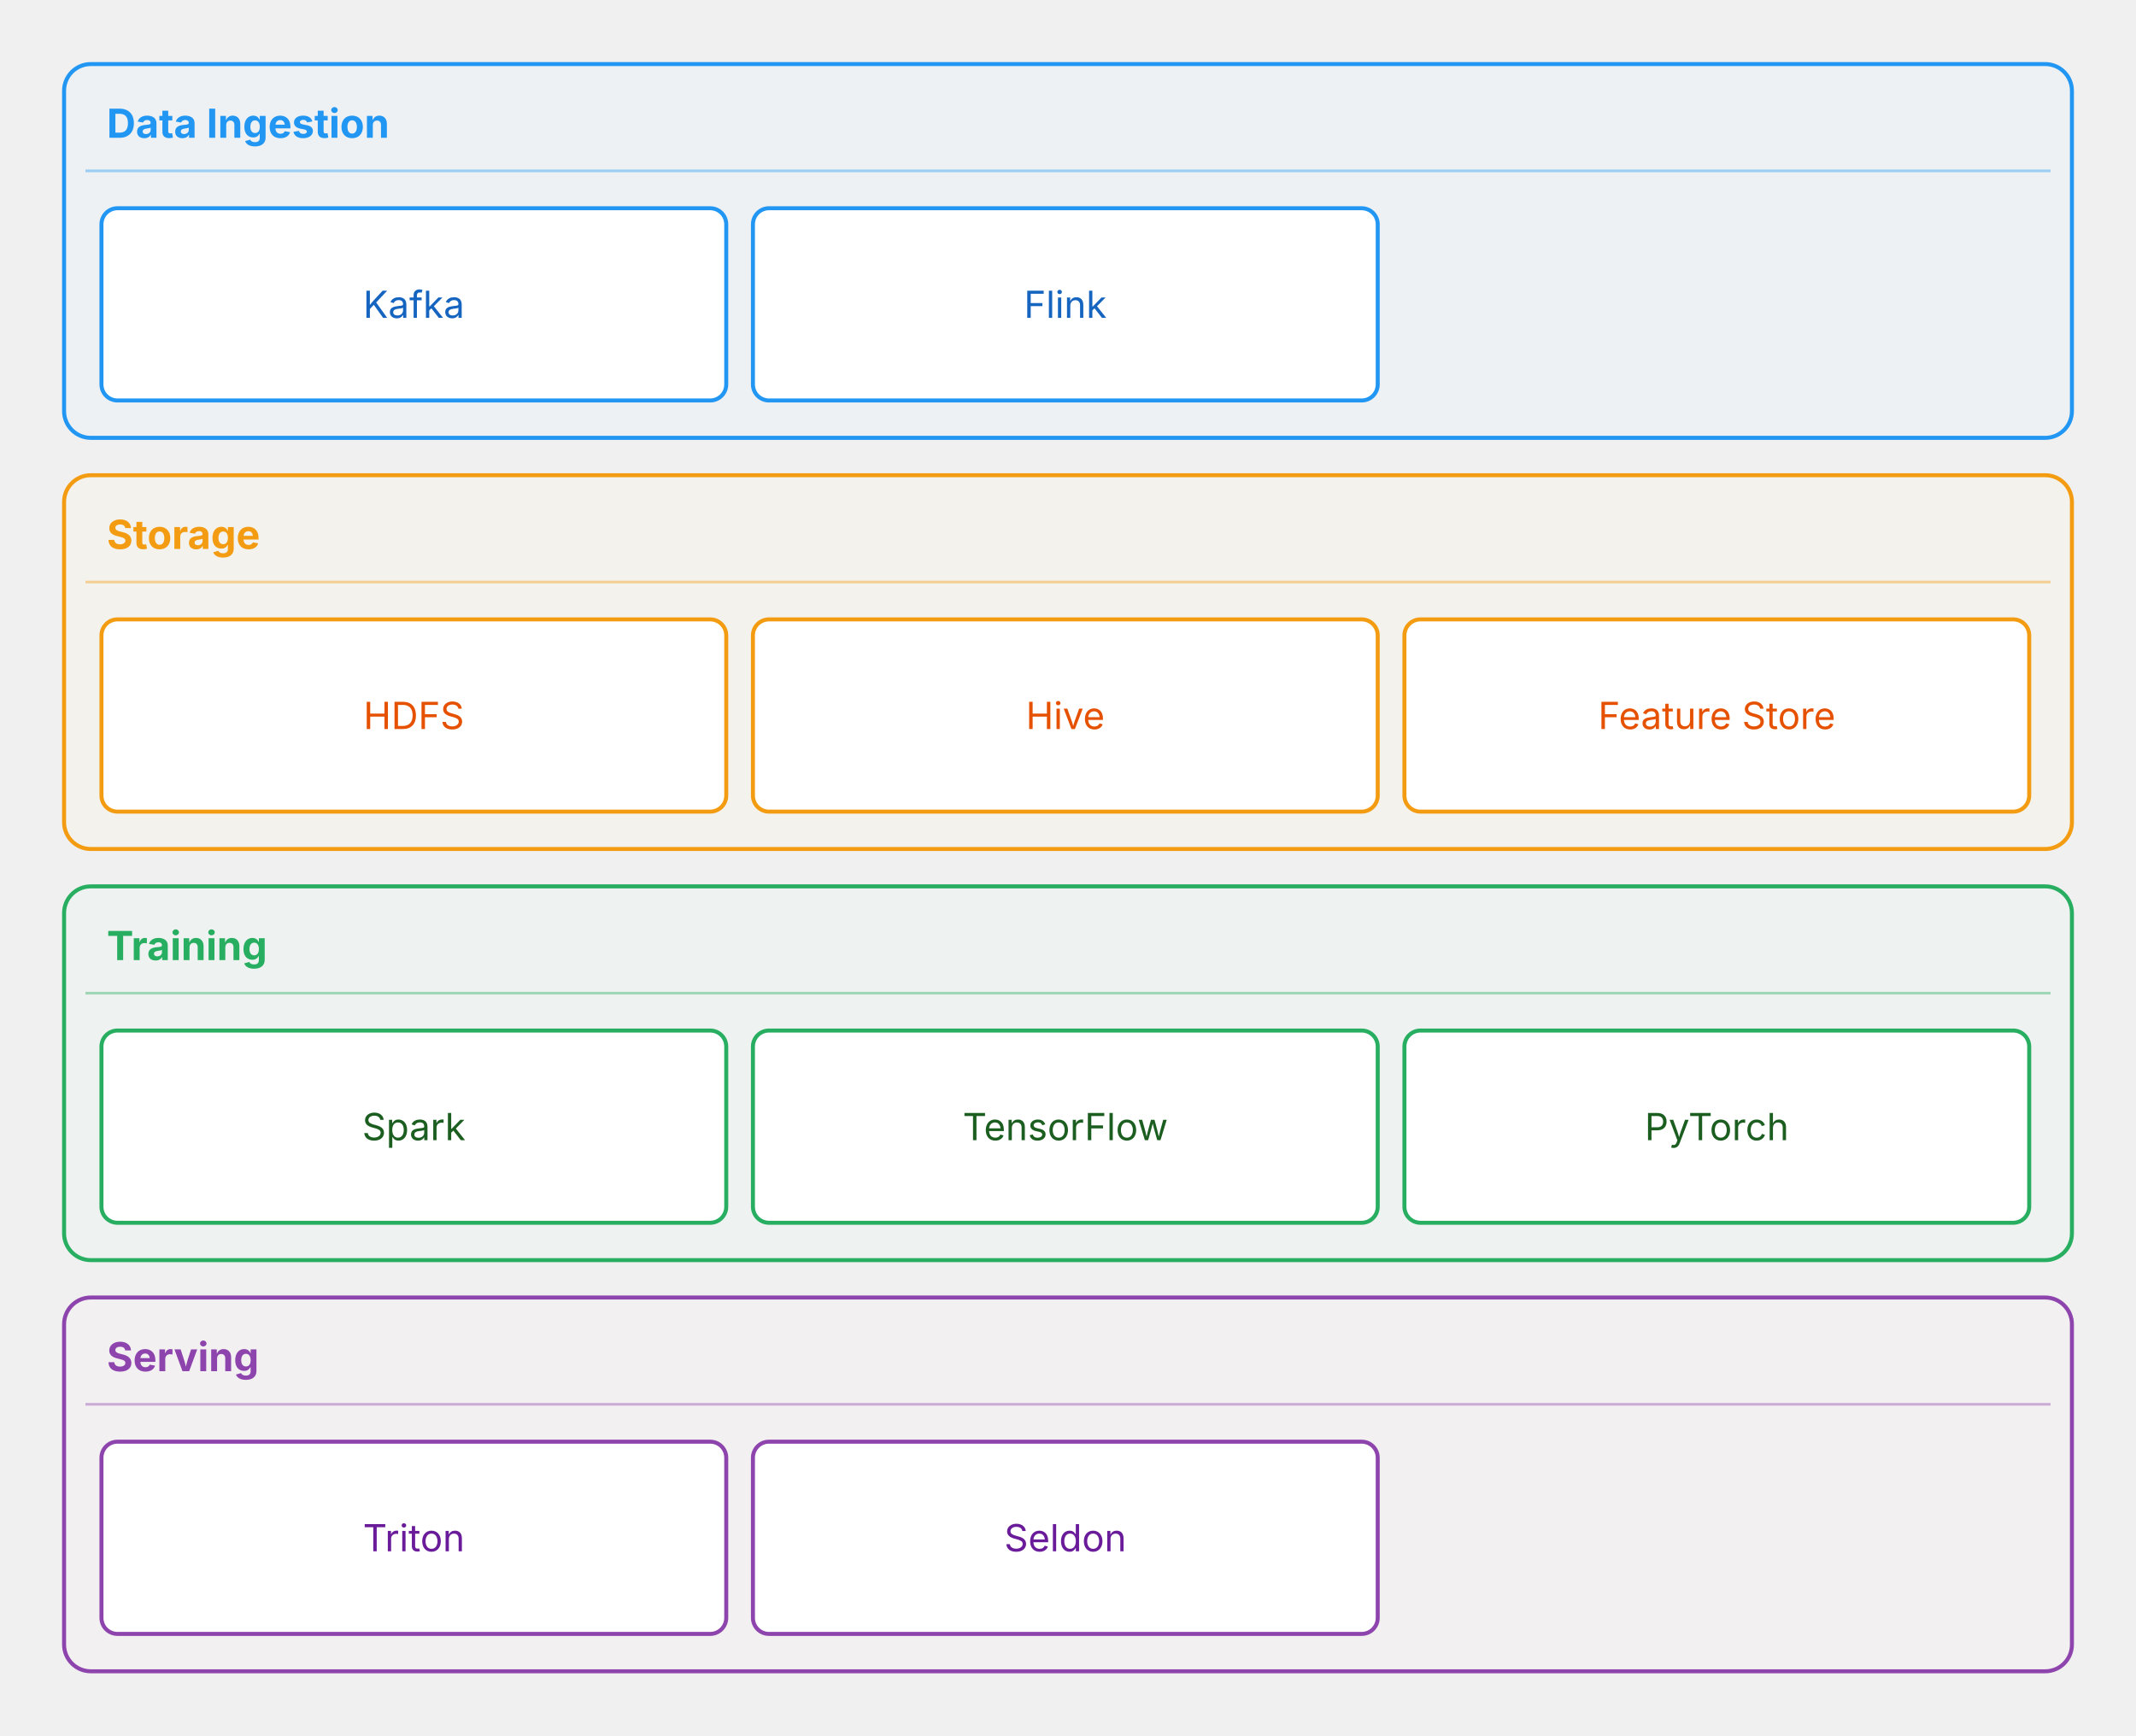
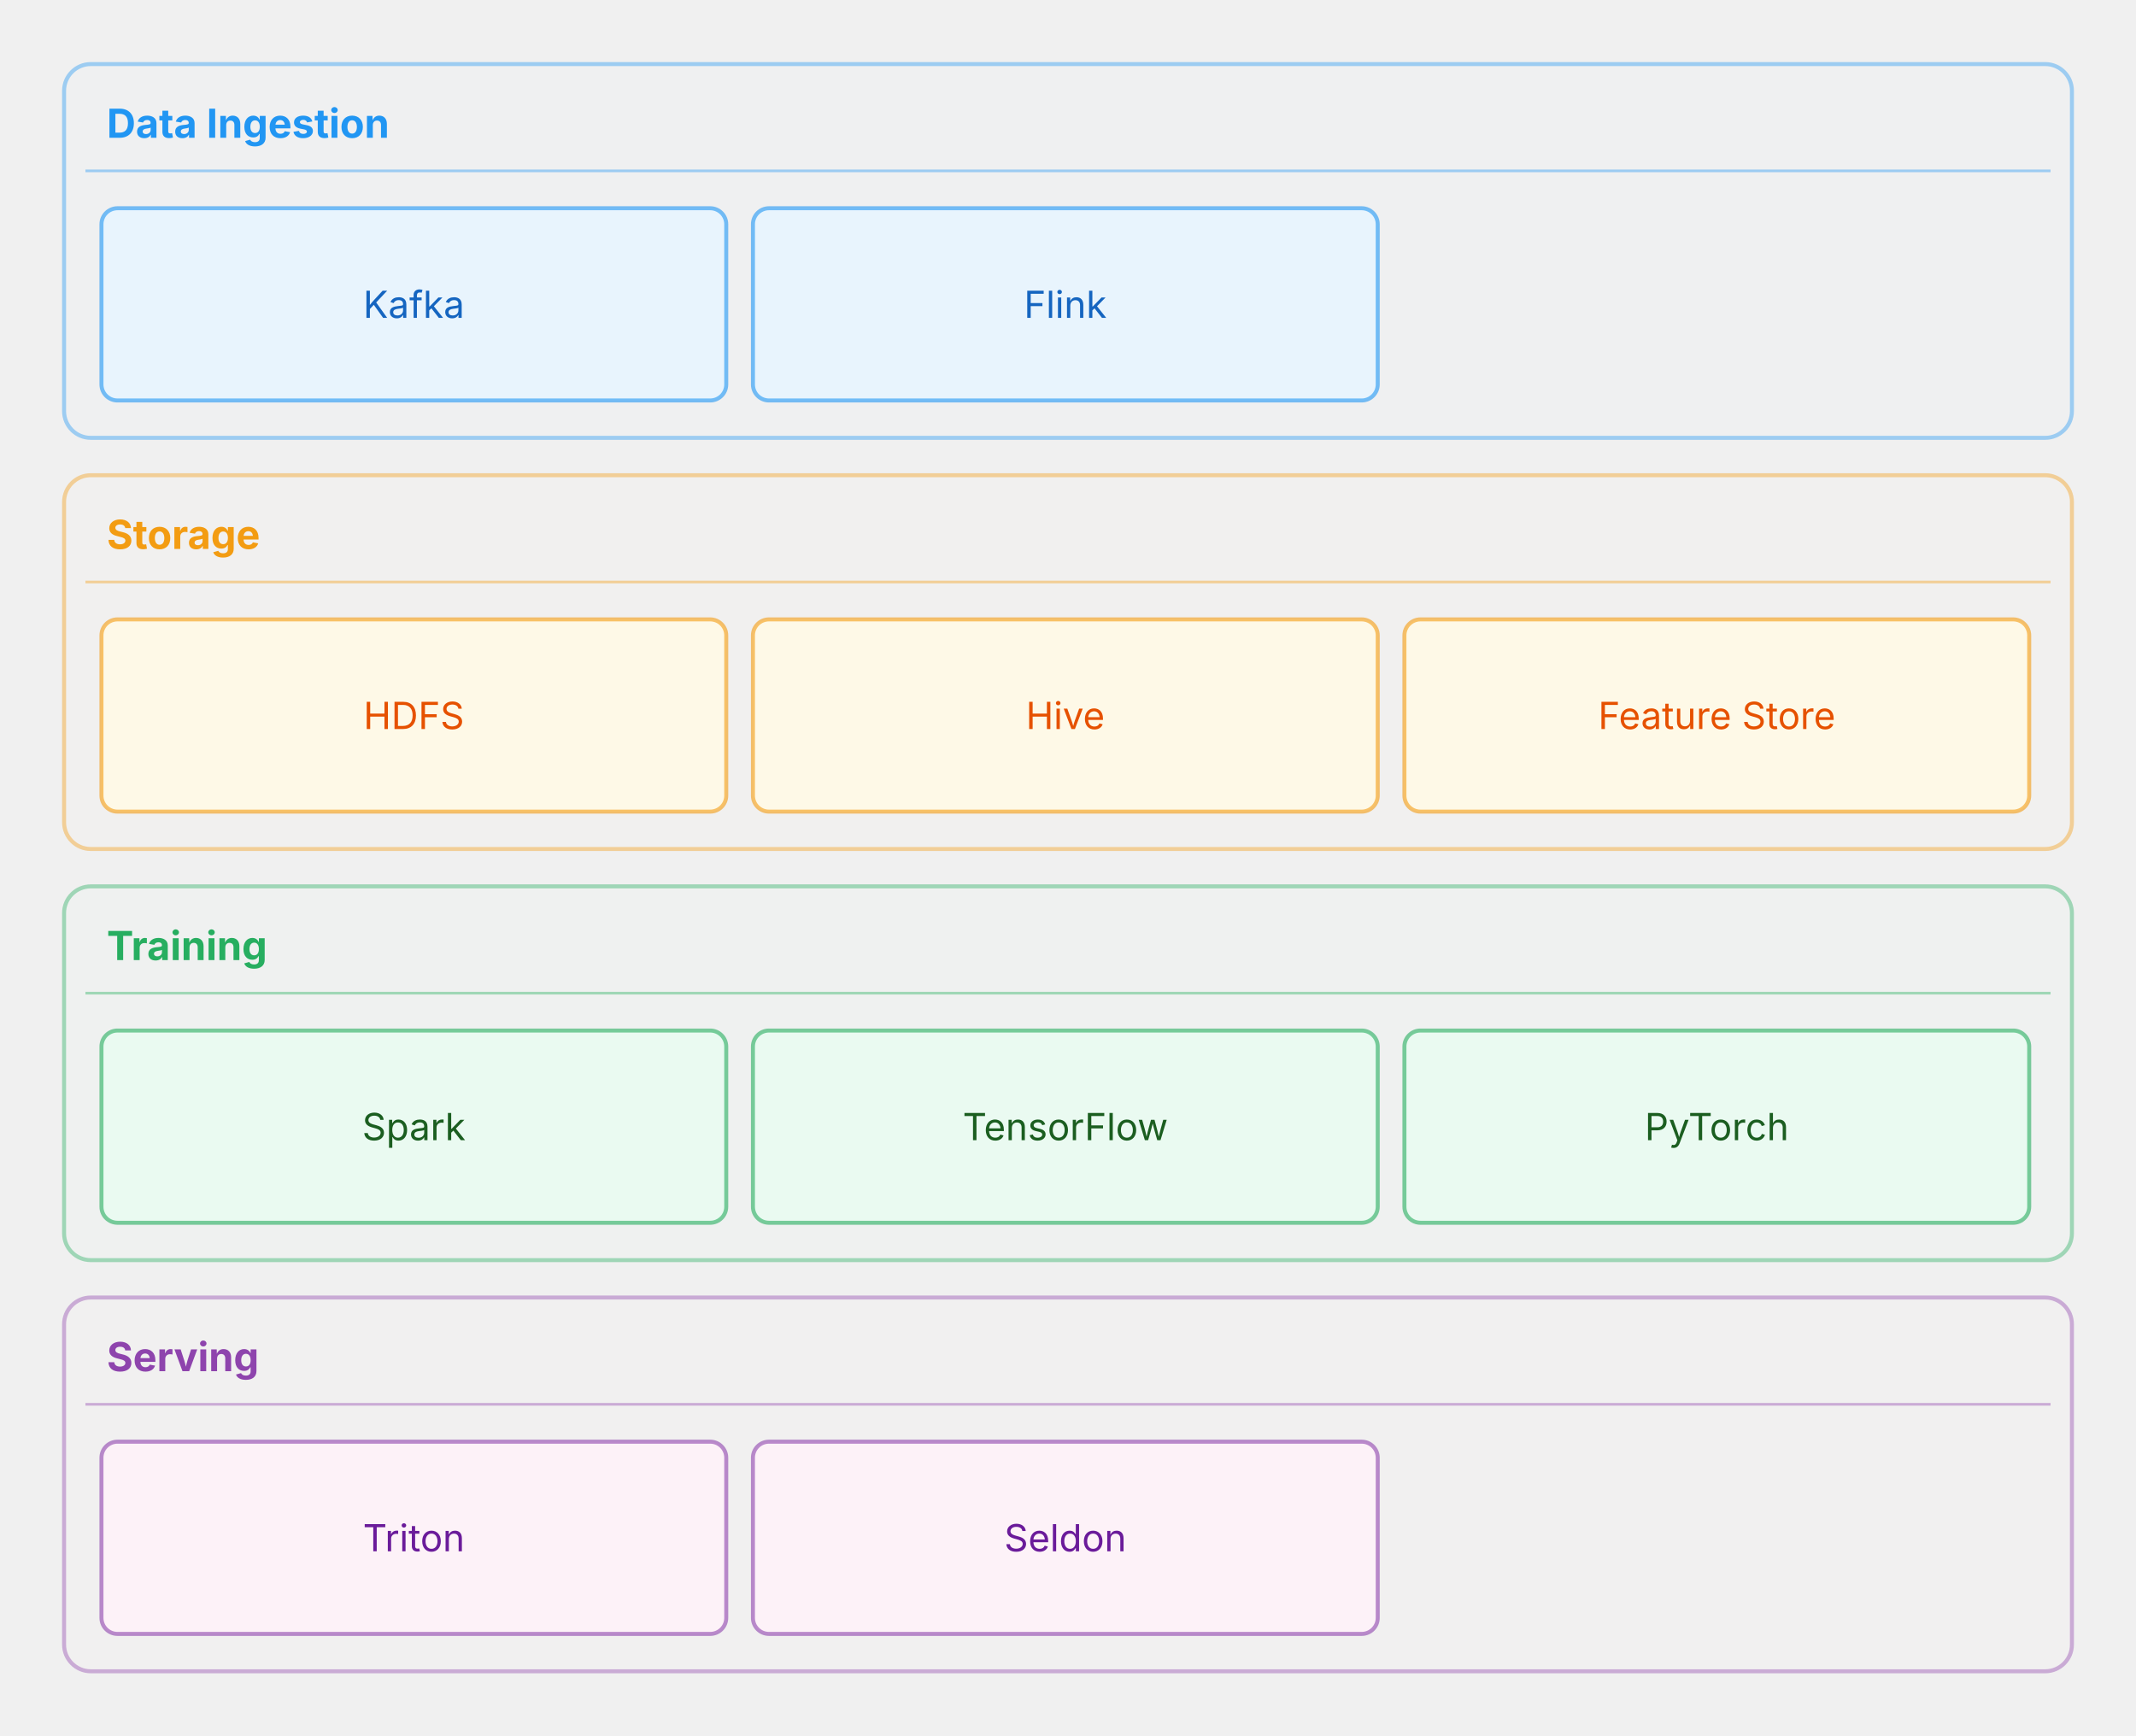
<svg xmlns="http://www.w3.org/2000/svg" width="800" height="650" viewBox="0 0 800 650">
  <g class="arch-diagram">
-     <rect x="24" y="24" width="752" height="140" rx="10" fill="#e8f4fd" fill-opacity="0.25" stroke="#2196f3" stroke-width="1.5" />
+     <rect x="24" y="24" width="752" height="140" rx="10" fill="#e8f4fd" fill-opacity="0.08" stroke="#2196f3" stroke-opacity="0.4" stroke-width="1.5" />
    <text x="40" y="46" dominant-baseline="middle" font-family="Inter, system-ui, -apple-system, sans-serif" font-size="15" fill="#2196f3" font-weight="700">Data Ingestion</text>
    <line x1="32" y1="64" x2="768" y2="64" stroke="#2196f3" stroke-width="1" opacity="0.4" />
-     <rect x="38" y="78" width="234" height="72" rx="6" fill="white" stroke="#2196f3" stroke-width="1.5" />
+     <rect x="38" y="78" width="234" height="72" rx="6" fill="#e8f4fd" stroke="#2196f3" stroke-opacity="0.6" stroke-width="1.5" />
    <text x="155" y="114" text-anchor="middle" dominant-baseline="middle" font-family="Inter, system-ui, -apple-system, sans-serif" font-size="14" fill="#1565c0">Kafka</text>
-     <rect x="282" y="78" width="234" height="72" rx="6" fill="white" stroke="#2196f3" stroke-width="1.5" />
+     <rect x="282" y="78" width="234" height="72" rx="6" fill="#e8f4fd" stroke="#2196f3" stroke-opacity="0.6" stroke-width="1.5" />
    <text x="399" y="114" text-anchor="middle" dominant-baseline="middle" font-family="Inter, system-ui, -apple-system, sans-serif" font-size="14" fill="#1565c0">Flink</text>
-     <rect x="24" y="178" width="752" height="140" rx="10" fill="#fef9e7" fill-opacity="0.25" stroke="#f39c12" stroke-width="1.5" />
+     <rect x="24" y="178" width="752" height="140" rx="10" fill="#fef9e7" fill-opacity="0.08" stroke="#f39c12" stroke-opacity="0.4" stroke-width="1.5" />
    <text x="40" y="200" dominant-baseline="middle" font-family="Inter, system-ui, -apple-system, sans-serif" font-size="15" fill="#f39c12" font-weight="700">Storage</text>
    <line x1="32" y1="218" x2="768" y2="218" stroke="#f39c12" stroke-width="1" opacity="0.4" />
-     <rect x="38" y="232" width="234" height="72" rx="6" fill="white" stroke="#f39c12" stroke-width="1.5" />
+     <rect x="38" y="232" width="234" height="72" rx="6" fill="#fef9e7" stroke="#f39c12" stroke-opacity="0.6" stroke-width="1.5" />
    <text x="155" y="268" text-anchor="middle" dominant-baseline="middle" font-family="Inter, system-ui, -apple-system, sans-serif" font-size="14" fill="#e65100">HDFS</text>
-     <rect x="282" y="232" width="234" height="72" rx="6" fill="white" stroke="#f39c12" stroke-width="1.5" />
+     <rect x="282" y="232" width="234" height="72" rx="6" fill="#fef9e7" stroke="#f39c12" stroke-opacity="0.6" stroke-width="1.5" />
    <text x="399" y="268" text-anchor="middle" dominant-baseline="middle" font-family="Inter, system-ui, -apple-system, sans-serif" font-size="14" fill="#e65100">Hive</text>
-     <rect x="526" y="232" width="234" height="72" rx="6" fill="white" stroke="#f39c12" stroke-width="1.5" />
+     <rect x="526" y="232" width="234" height="72" rx="6" fill="#fef9e7" stroke="#f39c12" stroke-opacity="0.6" stroke-width="1.5" />
    <text x="643" y="268" text-anchor="middle" dominant-baseline="middle" font-family="Inter, system-ui, -apple-system, sans-serif" font-size="14" fill="#e65100">Feature Store</text>
-     <rect x="24" y="332" width="752" height="140" rx="10" fill="#eafaf1" fill-opacity="0.25" stroke="#27ae60" stroke-width="1.5" />
+     <rect x="24" y="332" width="752" height="140" rx="10" fill="#eafaf1" fill-opacity="0.08" stroke="#27ae60" stroke-opacity="0.4" stroke-width="1.5" />
    <text x="40" y="354" dominant-baseline="middle" font-family="Inter, system-ui, -apple-system, sans-serif" font-size="15" fill="#27ae60" font-weight="700">Training</text>
    <line x1="32" y1="372" x2="768" y2="372" stroke="#27ae60" stroke-width="1" opacity="0.4" />
-     <rect x="38" y="386" width="234" height="72" rx="6" fill="white" stroke="#27ae60" stroke-width="1.5" />
+     <rect x="38" y="386" width="234" height="72" rx="6" fill="#eafaf1" stroke="#27ae60" stroke-opacity="0.6" stroke-width="1.5" />
    <text x="155" y="422" text-anchor="middle" dominant-baseline="middle" font-family="Inter, system-ui, -apple-system, sans-serif" font-size="14" fill="#1b5e20">Spark</text>
-     <rect x="282" y="386" width="234" height="72" rx="6" fill="white" stroke="#27ae60" stroke-width="1.5" />
+     <rect x="282" y="386" width="234" height="72" rx="6" fill="#eafaf1" stroke="#27ae60" stroke-opacity="0.6" stroke-width="1.5" />
    <text x="399" y="422" text-anchor="middle" dominant-baseline="middle" font-family="Inter, system-ui, -apple-system, sans-serif" font-size="14" fill="#1b5e20">TensorFlow</text>
-     <rect x="526" y="386" width="234" height="72" rx="6" fill="white" stroke="#27ae60" stroke-width="1.5" />
+     <rect x="526" y="386" width="234" height="72" rx="6" fill="#eafaf1" stroke="#27ae60" stroke-opacity="0.6" stroke-width="1.5" />
    <text x="643" y="422" text-anchor="middle" dominant-baseline="middle" font-family="Inter, system-ui, -apple-system, sans-serif" font-size="14" fill="#1b5e20">PyTorch</text>
-     <rect x="24" y="486" width="752" height="140" rx="10" fill="#fdf2f8" fill-opacity="0.25" stroke="#8e44ad" stroke-width="1.5" />
+     <rect x="24" y="486" width="752" height="140" rx="10" fill="#fdf2f8" fill-opacity="0.08" stroke="#8e44ad" stroke-opacity="0.4" stroke-width="1.5" />
    <text x="40" y="508" dominant-baseline="middle" font-family="Inter, system-ui, -apple-system, sans-serif" font-size="15" fill="#8e44ad" font-weight="700">Serving</text>
    <line x1="32" y1="526" x2="768" y2="526" stroke="#8e44ad" stroke-width="1" opacity="0.4" />
-     <rect x="38" y="540" width="234" height="72" rx="6" fill="white" stroke="#8e44ad" stroke-width="1.5" />
+     <rect x="38" y="540" width="234" height="72" rx="6" fill="#fdf2f8" stroke="#8e44ad" stroke-opacity="0.6" stroke-width="1.5" />
    <text x="155" y="576" text-anchor="middle" dominant-baseline="middle" font-family="Inter, system-ui, -apple-system, sans-serif" font-size="14" fill="#6a1b9a">Triton</text>
-     <rect x="282" y="540" width="234" height="72" rx="6" fill="white" stroke="#8e44ad" stroke-width="1.5" />
+     <rect x="282" y="540" width="234" height="72" rx="6" fill="#fdf2f8" stroke="#8e44ad" stroke-opacity="0.6" stroke-width="1.5" />
    <text x="399" y="576" text-anchor="middle" dominant-baseline="middle" font-family="Inter, system-ui, -apple-system, sans-serif" font-size="14" fill="#6a1b9a">Seldon</text>
  </g>
</svg>
